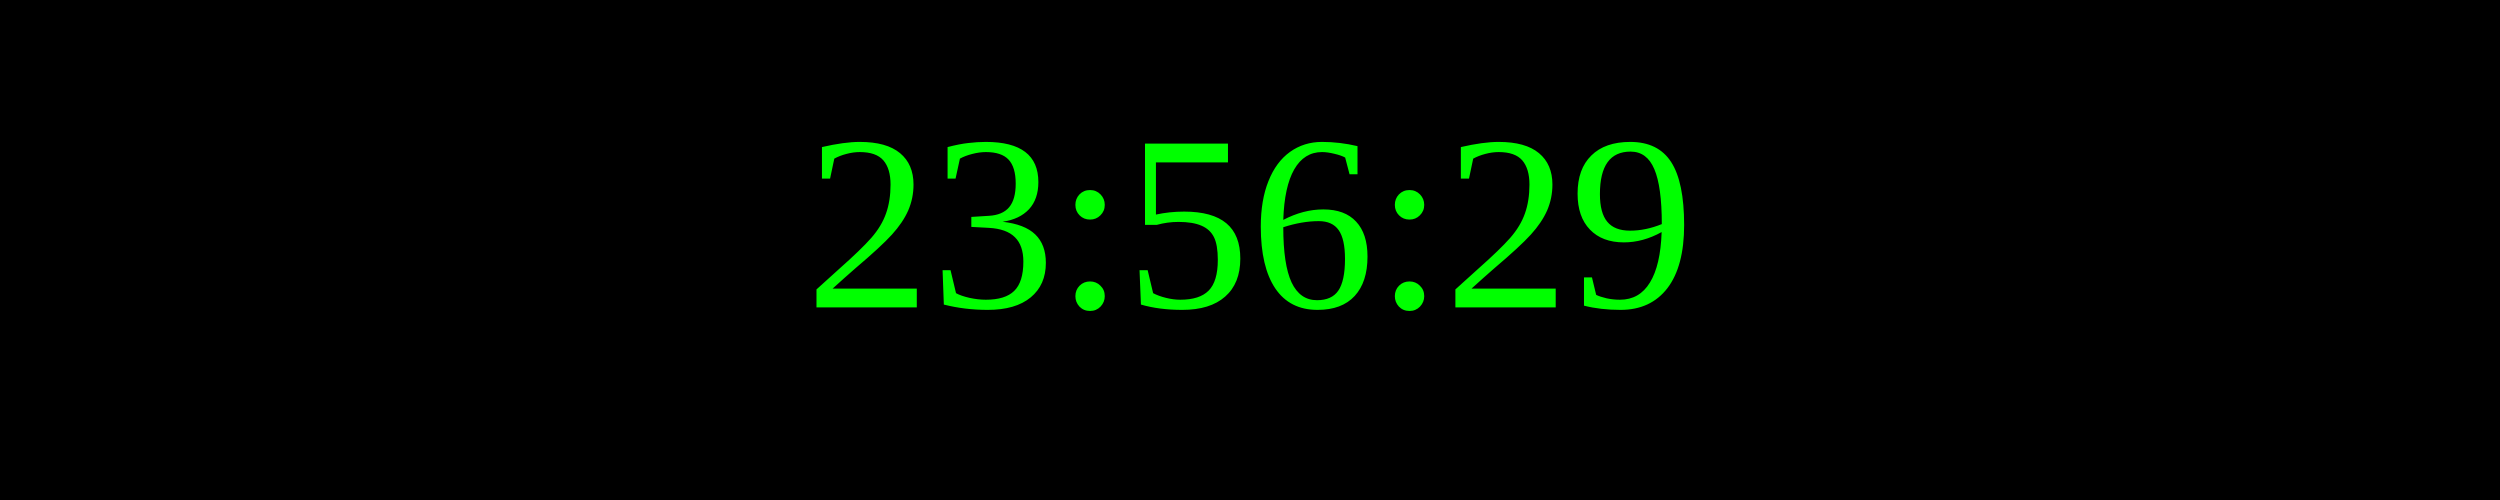
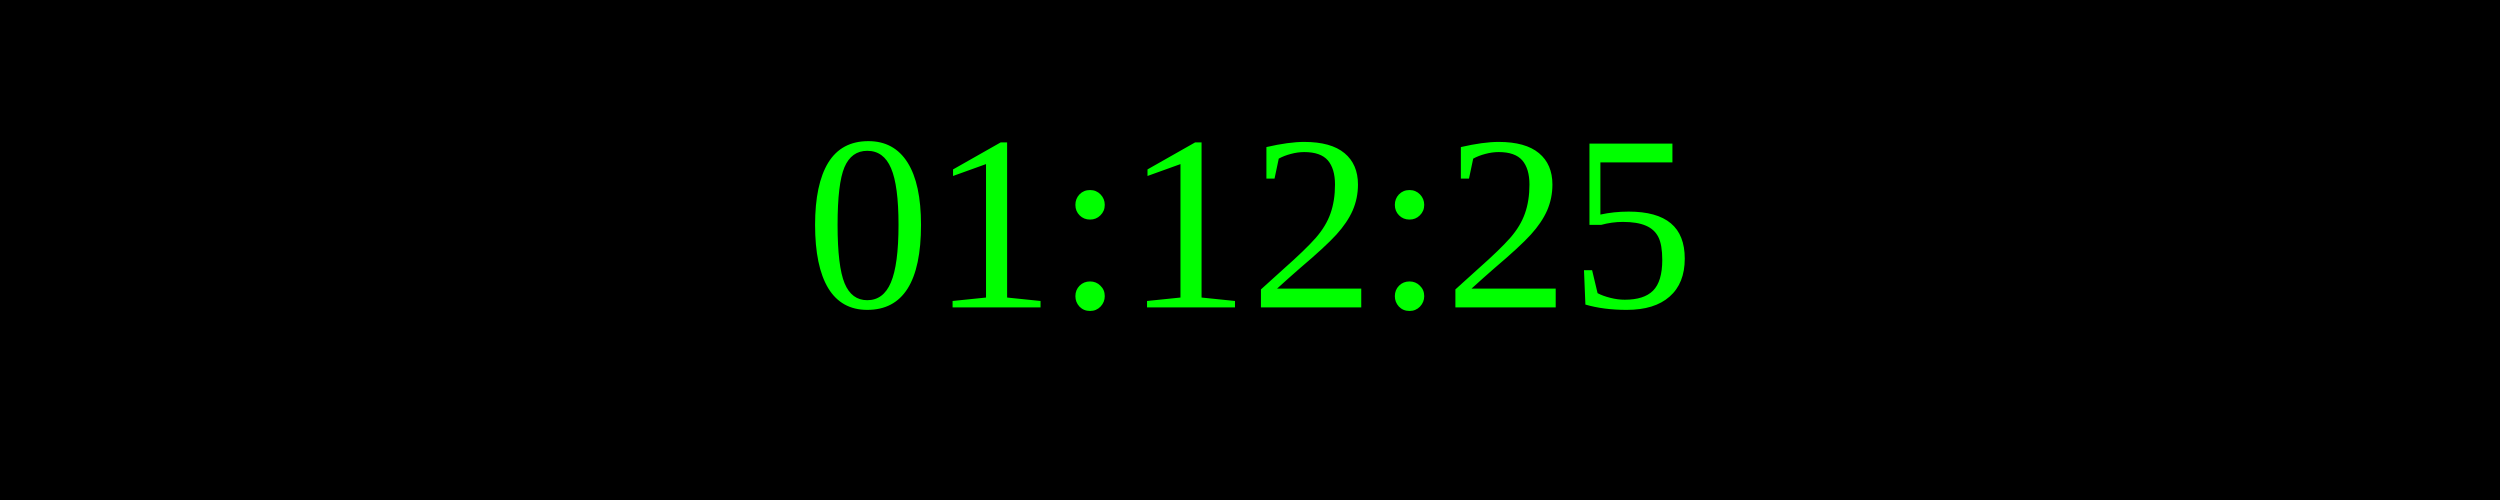
<svg xmlns="http://www.w3.org/2000/svg" width="250" height="50">
  <rect width="100%" height="100%" fill="black" />
  <text x="50%" y="50%" font-size="25" fill="lime" text-anchor="middle" dominant-baseline="middle">
- 23:56:29
+ 01:12:25
</text>
</svg>
